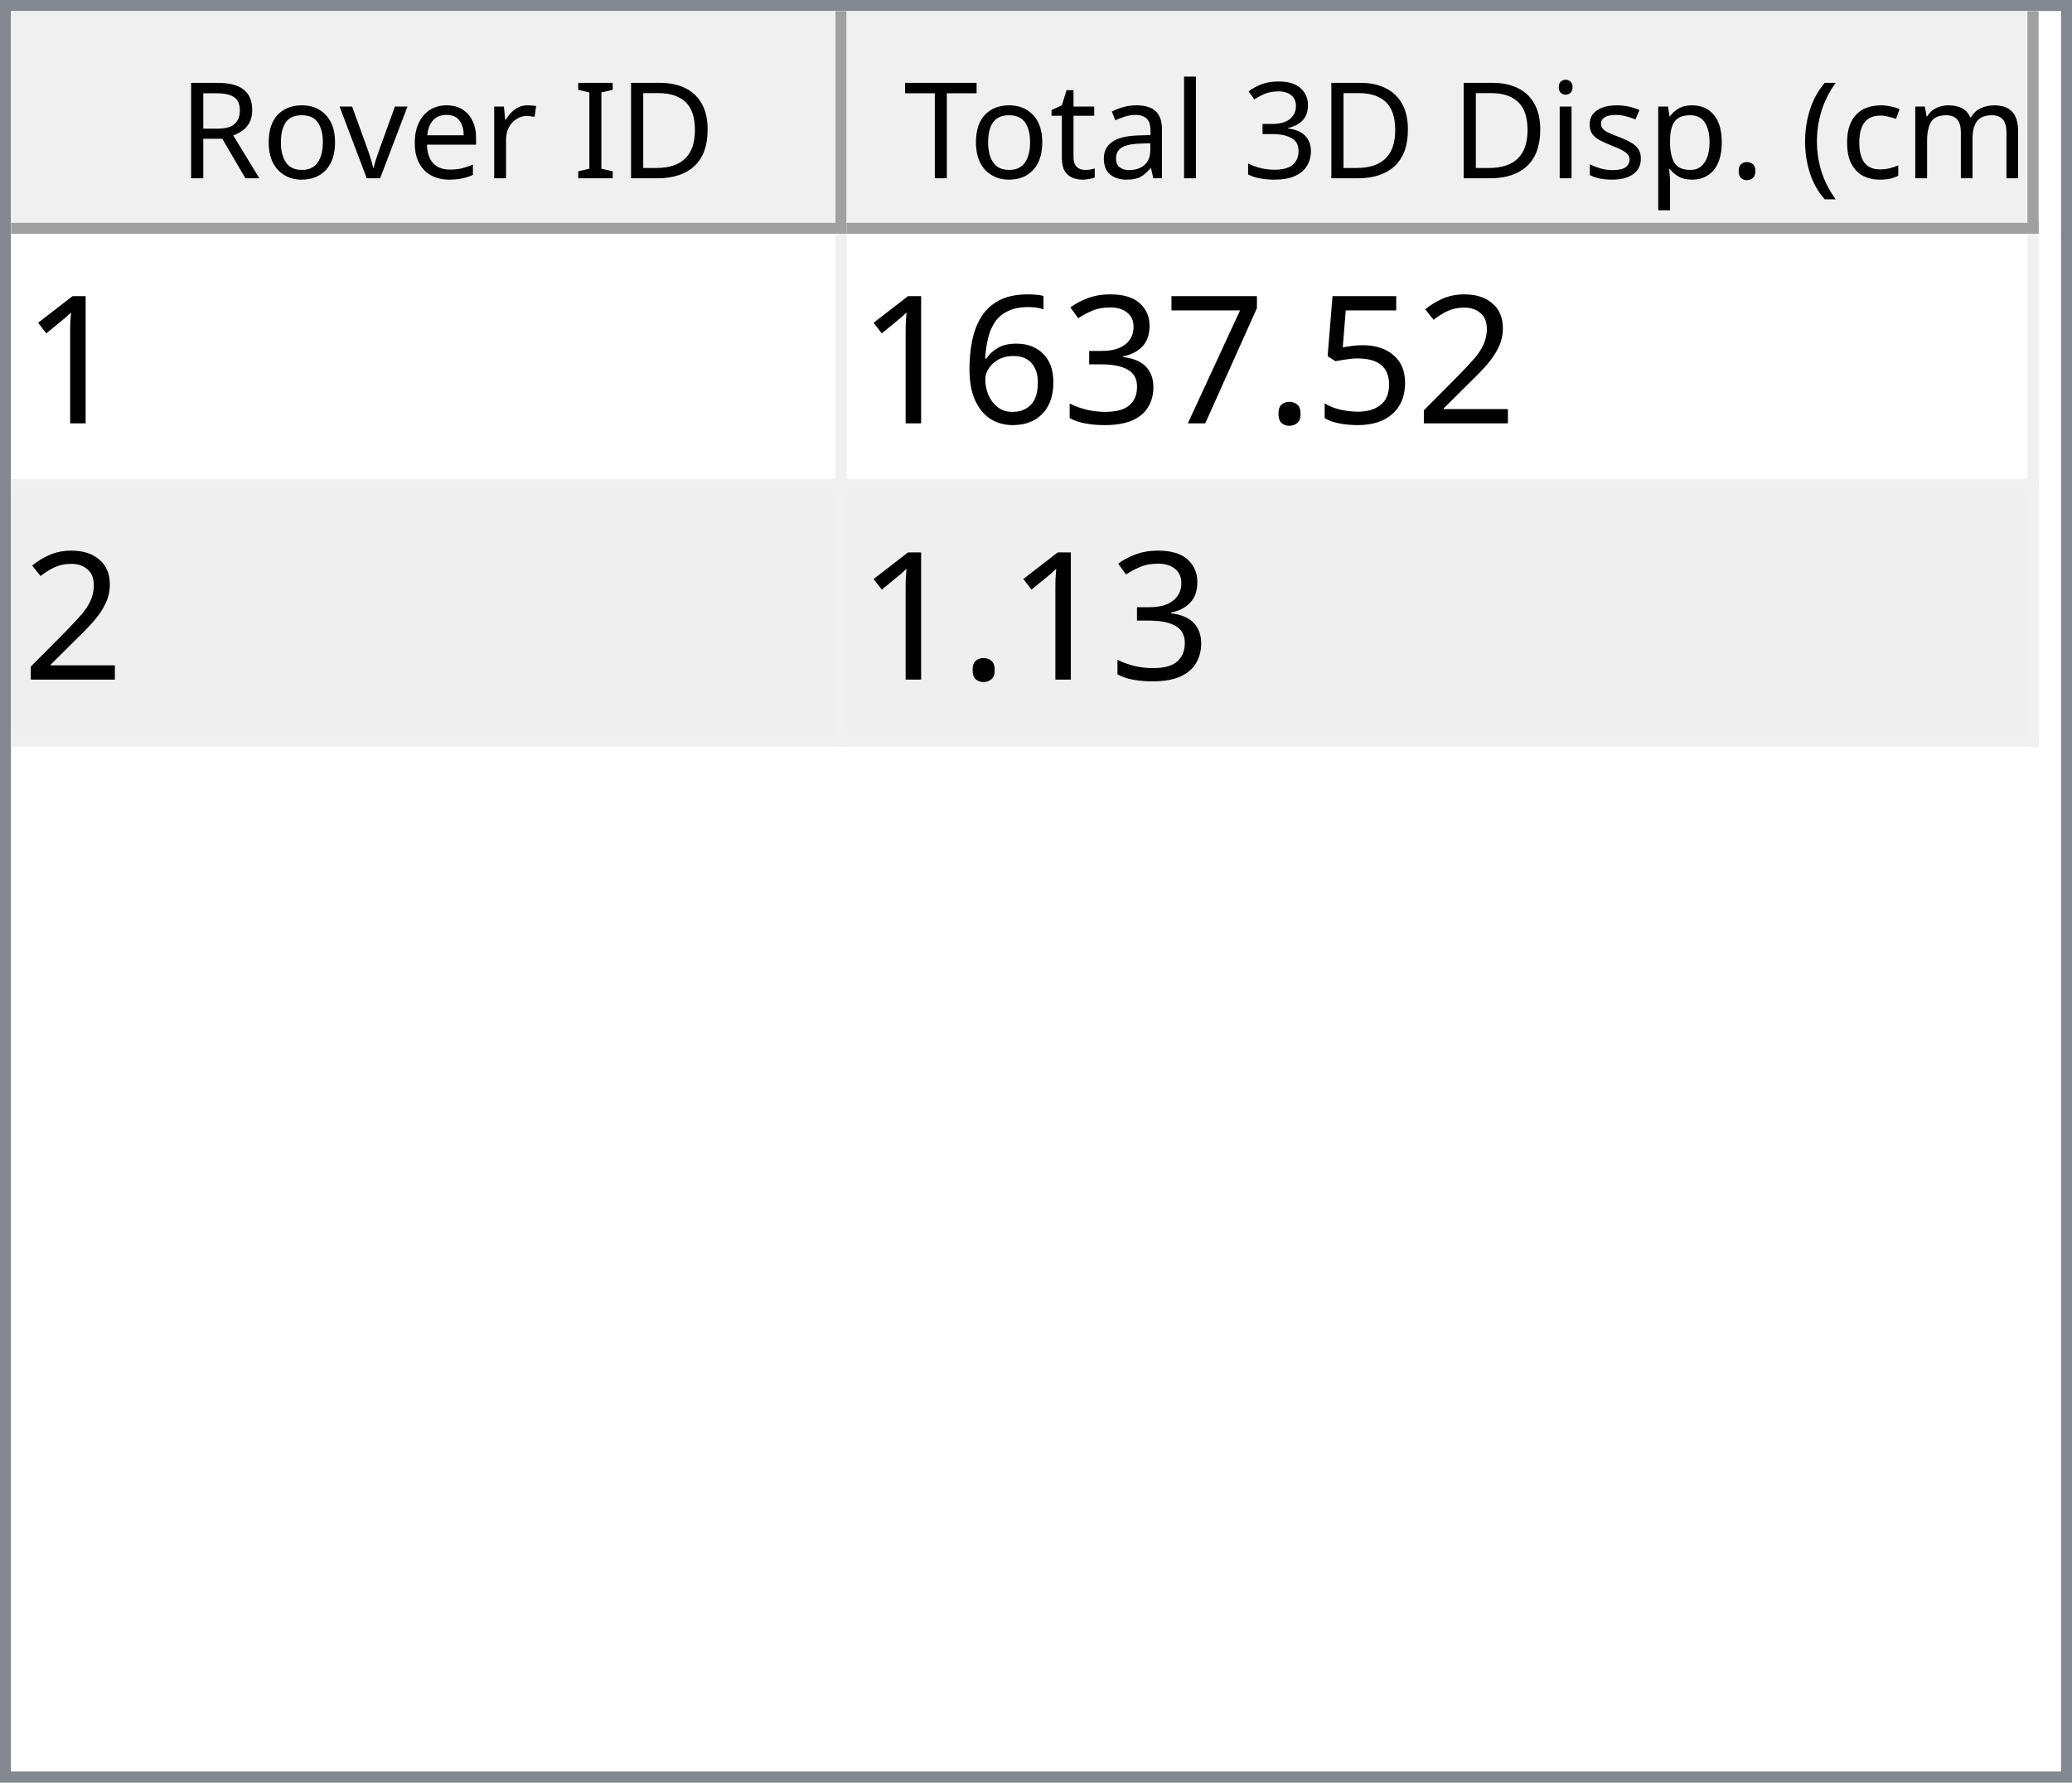
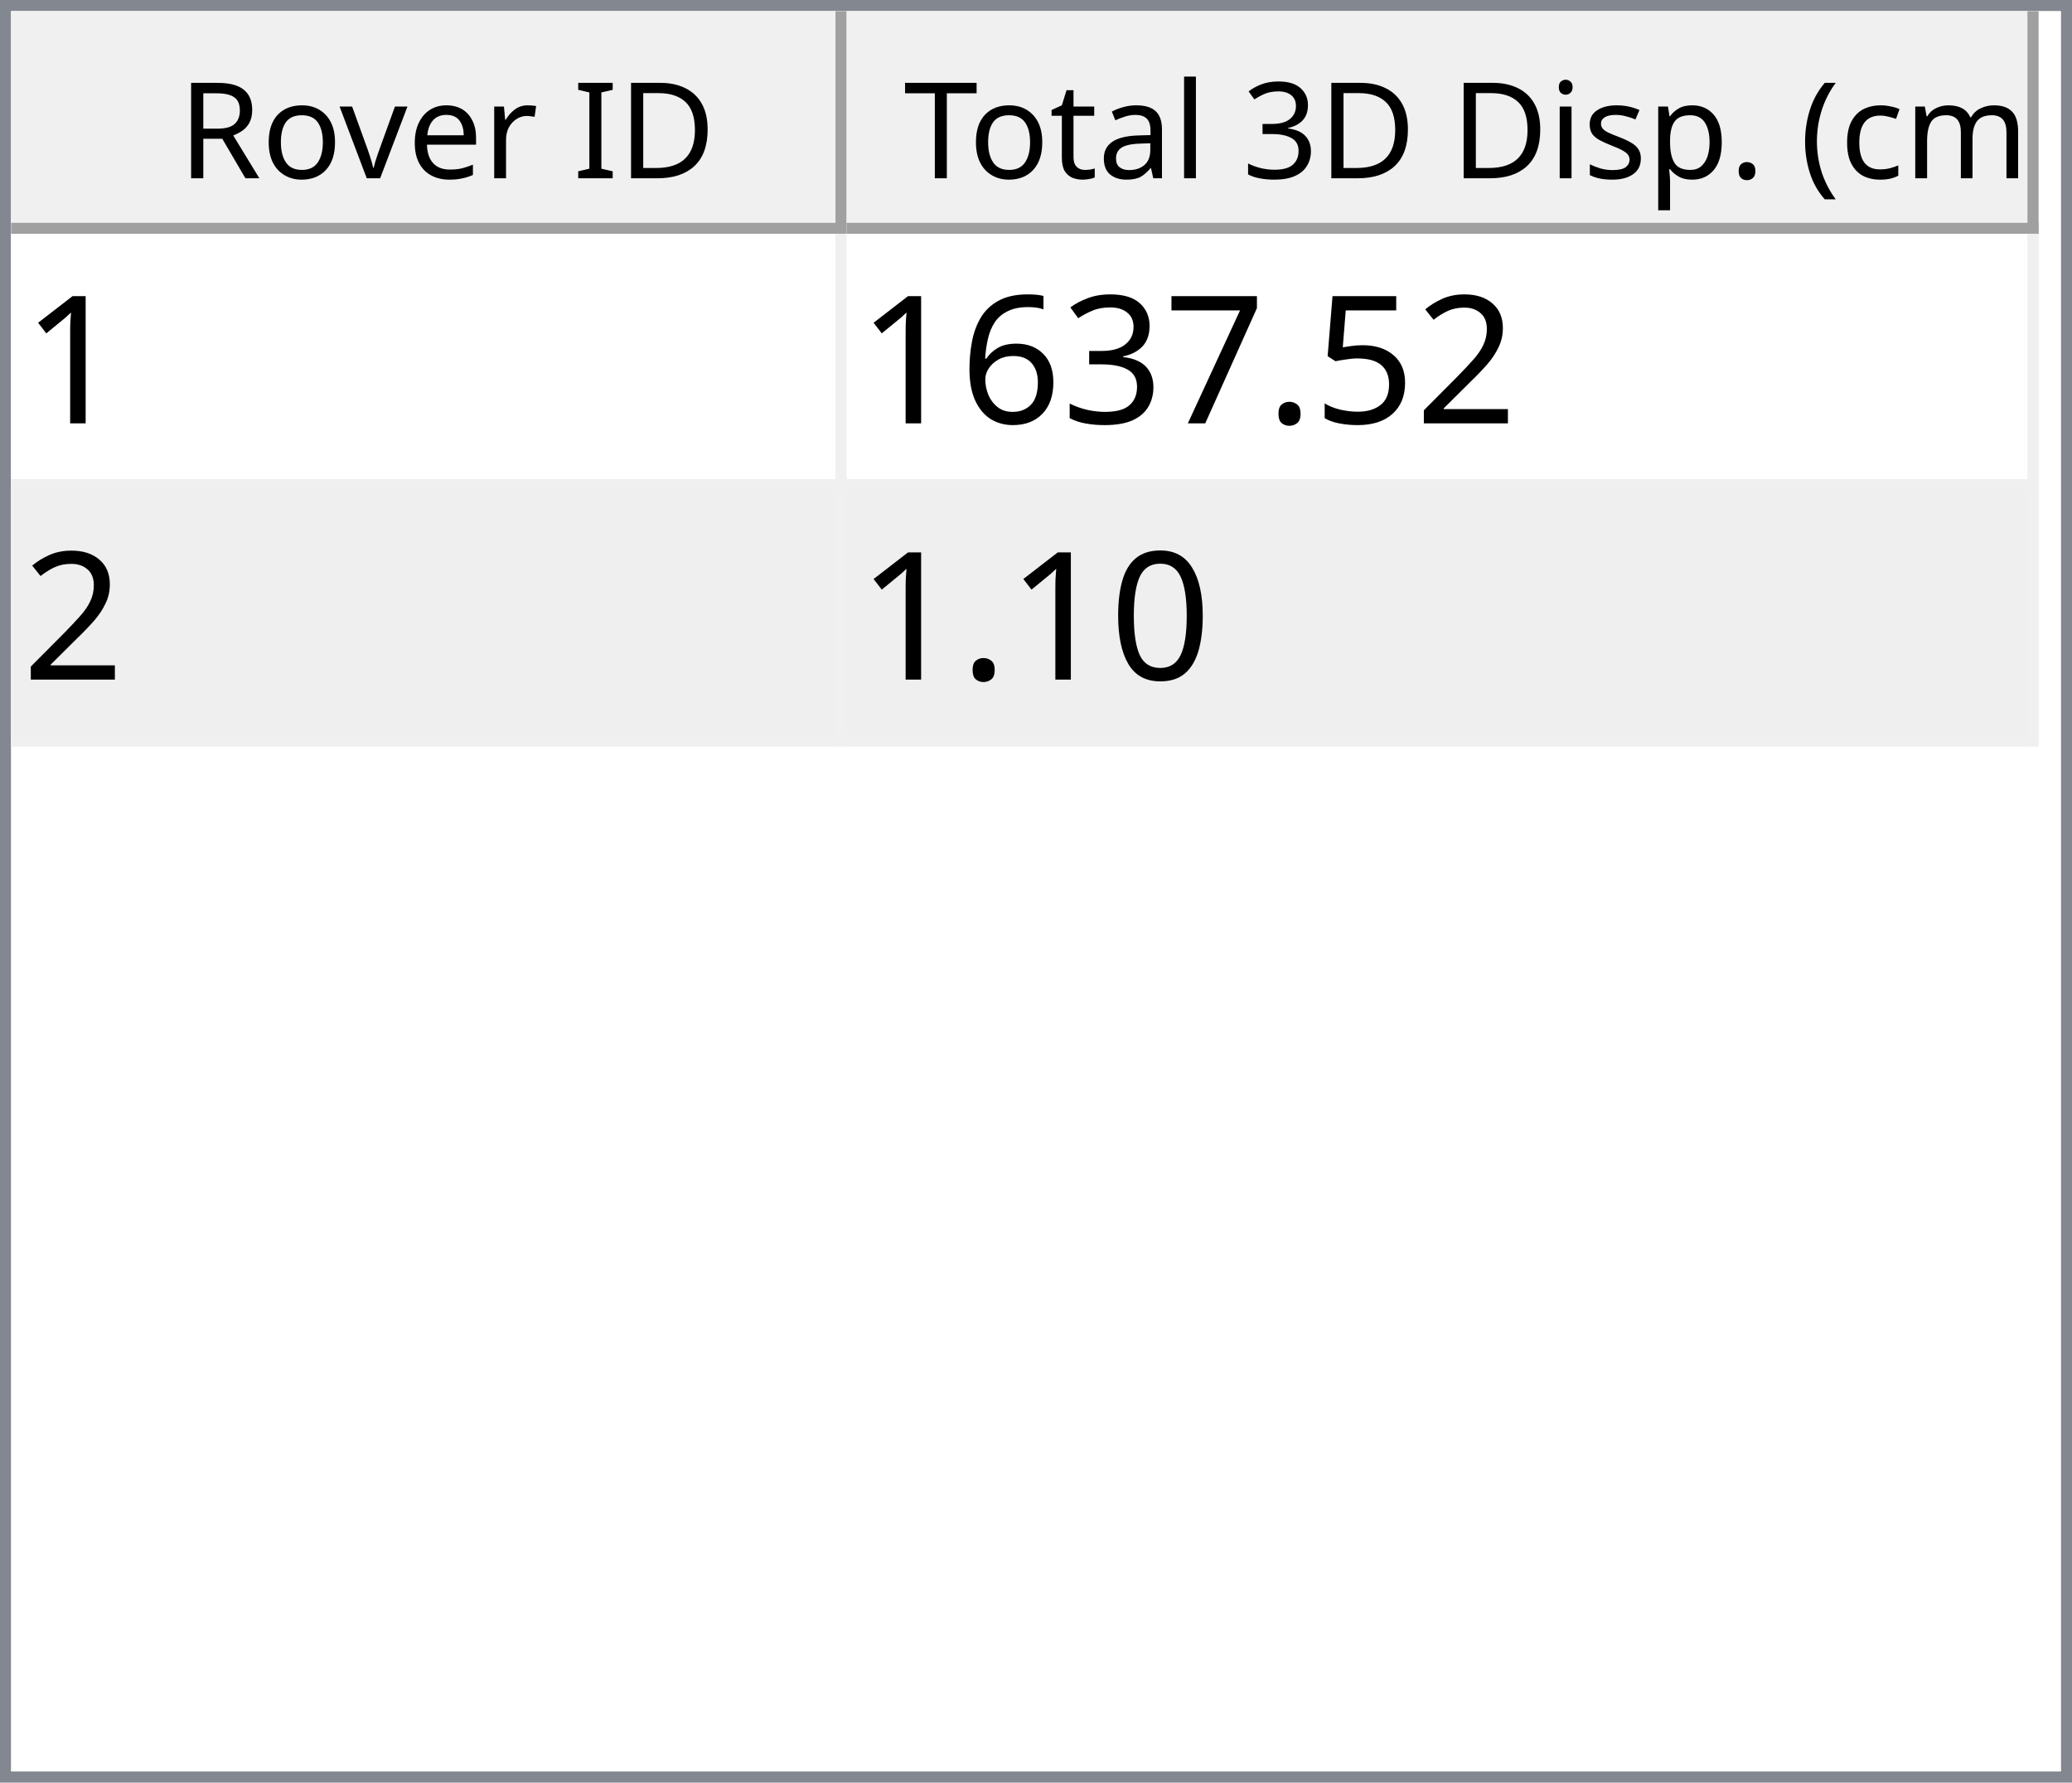
<svg xmlns="http://www.w3.org/2000/svg" style="fill-opacity:1; color-rendering:auto; color-interpolation:auto; text-rendering:auto; stroke:black; stroke-linecap:square; stroke-miterlimit:10; shape-rendering:auto; stroke-opacity:1; fill:black; stroke-dasharray:none; font-weight:normal; stroke-width:1; font-family:'Dialog'; font-style:normal; stroke-linejoin:miter; font-size:12px; stroke-dashoffset:0; image-rendering:auto;" width="186" height="160">
  <defs id="genericDefs" />
  <g>
    <defs id="defs1">
      <clipPath clipPathUnits="userSpaceOnUse" id="clipPath1">
        <path d="M0 0 L186 0 L186 160 L0 160 L0 0 Z" />
      </clipPath>
      <clipPath clipPathUnits="userSpaceOnUse" id="clipPath2">
        <path d="M0 0 L0 160 L186 160 L186 0 Z" />
      </clipPath>
      <clipPath clipPathUnits="userSpaceOnUse" id="clipPath3">
        <path d="M0 0 L0 20 L184 20 L184 0 Z" />
      </clipPath>
      <clipPath clipPathUnits="userSpaceOnUse" id="clipPath4">
        <path d="M0 0 L0 20 L75 20 L75 0 Z" />
      </clipPath>
      <clipPath clipPathUnits="userSpaceOnUse" id="clipPath5">
        <path d="M1 1 L1 19 L74 19 L74 1 Z" />
      </clipPath>
      <clipPath clipPathUnits="userSpaceOnUse" id="clipPath6">
        <path d="M0 0 L0 18 L73 18 L73 0 Z" />
      </clipPath>
      <clipPath clipPathUnits="userSpaceOnUse" id="clipPath7">
        <path d="M-0.5 -0.5 L-0.5 19.5 L74.5 19.5 L74.5 -0.5 Z" />
      </clipPath>
      <clipPath clipPathUnits="userSpaceOnUse" id="clipPath8">
        <path d="M0 0 L0 20 L107 20 L107 0 Z" />
      </clipPath>
      <clipPath clipPathUnits="userSpaceOnUse" id="clipPath9">
        <path d="M1 1 L1 19 L106 19 L106 1 Z" />
      </clipPath>
      <clipPath clipPathUnits="userSpaceOnUse" id="clipPath10">
        <path d="M0 0 L0 18 L105 18 L105 0 Z" />
      </clipPath>
      <clipPath clipPathUnits="userSpaceOnUse" id="clipPath11">
        <path d="M-0.5 -0.5 L-0.5 19.5 L106.5 19.5 L106.5 -0.5 Z" />
      </clipPath>
      <clipPath clipPathUnits="userSpaceOnUse" id="clipPath12">
        <path d="M0 0 L0 138 L184 138 L184 0 Z" />
      </clipPath>
      <clipPath clipPathUnits="userSpaceOnUse" id="clipPath13">
        <path d="M0 0 L0 46 L182 46 L182 0 Z" />
      </clipPath>
      <clipPath clipPathUnits="userSpaceOnUse" id="clipPath14">
        <path d="M-0.5 -0.5 L-0.5 45.5 L181.5 45.5 L181.5 -0.5 Z" />
      </clipPath>
      <clipPath clipPathUnits="userSpaceOnUse" id="clipPath15">
        <path d="M0 0 L0 22 L74 22 L74 0 Z" />
      </clipPath>
      <clipPath clipPathUnits="userSpaceOnUse" id="clipPath16">
        <path d="M0 0 L0 22 L106 22 L106 0 Z" />
      </clipPath>
      <font horiz-adv-x="64.551" id="font1">
        <font-face ascent="107.91" descent="25.098" units-per-em="100" style="font-style:normal; font-family:Segoe UI; font-weight:normal;" />
        <missing-glyph horiz-adv-x="64.551" d="M8.109 0 L8.109 68.266 L56.453 68.266 L56.453 0 L8.109 0 ZM15.328 7.234 L49.219 7.234 L49.219 61.031 L15.328 61.031 L15.328 7.234 Z" />
        <glyph unicode="D" horiz-adv-x="70.117" d="M9.188 0 L9.188 70.016 L28.516 70.016 Q65.531 70.016 65.531 35.891 Q65.531 19.672 55.25 9.836 Q44.969 0 27.734 0 L9.188 0 ZM17.391 62.594 L17.391 7.422 L27.828 7.422 Q41.609 7.422 49.273 14.797 Q56.938 22.172 56.938 35.688 Q56.938 62.594 28.328 62.594 L17.391 62.594 Z" />
        <glyph unicode="I" horiz-adv-x="26.611" d="M17.391 0 L9.188 0 L9.188 70.016 L17.391 70.016 L17.391 0 Z" />
        <glyph unicode=" " horiz-adv-x="27.393" d="" />
        <glyph unicode="r" horiz-adv-x="34.766" d="M34.188 41.891 Q32.078 43.5 28.125 43.5 Q23 43.5 19.555 38.672 Q16.109 33.844 16.109 25.484 L16.109 0 L8.109 0 L8.109 50 L16.109 50 L16.109 39.703 L16.312 39.703 Q18.016 44.969 21.531 47.922 Q25.047 50.875 29.391 50.875 Q32.516 50.875 34.188 50.203 L34.188 41.891 Z" />
        <glyph unicode="e" horiz-adv-x="52.295" d="M48.297 23 L12.984 23 Q13.188 14.656 17.484 10.109 Q21.781 5.562 29.297 5.562 Q37.75 5.562 44.828 11.141 L44.828 3.609 Q38.234 -1.172 27.391 -1.172 Q16.797 -1.172 10.742 5.641 Q4.688 12.453 4.688 24.812 Q4.688 36.469 11.305 43.82 Q17.922 51.172 27.734 51.172 Q37.547 51.172 42.922 44.828 Q48.297 38.484 48.297 27.203 L48.297 23 ZM40.094 29.781 Q40.047 36.719 36.75 40.578 Q33.453 44.438 27.594 44.438 Q21.922 44.438 17.969 40.383 Q14.016 36.328 13.094 29.781 L40.094 29.781 Z" />
        <glyph unicode="v" horiz-adv-x="47.9" d="M47.406 50 L27.484 0 L19.625 0 L0.688 50 L9.469 50 L22.172 13.672 Q23.578 9.672 23.922 6.688 L24.125 6.688 Q24.609 10.453 25.688 13.484 L38.969 50 L47.406 50 Z" />
        <glyph unicode="o" horiz-adv-x="58.594" d="M29 -1.172 Q17.922 -1.172 11.305 5.836 Q4.688 12.844 4.688 24.422 Q4.688 37.016 11.57 44.094 Q18.453 51.172 30.172 51.172 Q41.359 51.172 47.633 44.289 Q53.906 37.406 53.906 25.203 Q53.906 13.234 47.141 6.031 Q40.375 -1.172 29 -1.172 ZM29.594 44.438 Q21.875 44.438 17.383 39.188 Q12.891 33.938 12.891 24.703 Q12.891 15.828 17.43 10.695 Q21.969 5.562 29.594 5.562 Q37.359 5.562 41.531 10.594 Q45.703 15.625 45.703 24.906 Q45.703 34.281 41.531 39.359 Q37.359 44.438 29.594 44.438 Z" />
        <glyph unicode="R" horiz-adv-x="59.814" d="M59.375 0 L49.609 0 L37.891 19.625 Q36.281 22.359 34.766 24.289 Q33.25 26.219 31.664 27.438 Q30.078 28.656 28.25 29.219 Q26.422 29.781 24.125 29.781 L17.391 29.781 L17.391 0 L9.188 0 L9.188 70.016 L30.078 70.016 Q34.672 70.016 38.555 68.867 Q42.438 67.719 45.289 65.375 Q48.141 63.031 49.758 59.547 Q51.375 56.062 51.375 51.375 Q51.375 47.703 50.273 44.656 Q49.172 41.609 47.148 39.211 Q45.125 36.812 42.266 35.133 Q39.406 33.453 35.844 32.516 L35.844 32.328 Q37.594 31.547 38.891 30.547 Q40.188 29.547 41.359 28.18 Q42.531 26.812 43.68 25.078 Q44.828 23.344 46.234 21.047 L59.375 0 ZM17.391 62.594 L17.391 37.203 L28.516 37.203 Q31.594 37.203 34.203 38.133 Q36.812 39.062 38.719 40.797 Q40.625 42.531 41.703 45.047 Q42.781 47.562 42.781 50.688 Q42.781 56.297 39.141 59.445 Q35.5 62.594 28.609 62.594 L17.391 62.594 Z" />
        <glyph unicode=")" horiz-adv-x="30.176" d="M8.297 -15.922 L1.172 -15.922 Q16.406 2.344 16.406 26.812 Q16.406 51.469 1.078 70.016 L8.297 70.016 Q23.531 52.156 23.531 26.703 Q23.531 1.375 8.297 -15.922 Z" />
        <glyph unicode="m" horiz-adv-x="86.133" d="M79.109 0 L71.094 0 L71.094 28.719 Q71.094 37.016 68.531 40.727 Q65.969 44.438 59.906 44.438 Q54.781 44.438 51.195 39.75 Q47.609 35.062 47.609 28.516 L47.609 0 L39.594 0 L39.594 29.688 Q39.594 44.438 28.219 44.438 Q22.953 44.438 19.531 40.016 Q16.109 35.594 16.109 28.516 L16.109 0 L8.109 0 L8.109 50 L16.109 50 L16.109 42.094 L16.312 42.094 Q21.625 51.172 31.844 51.172 Q36.969 51.172 40.773 48.312 Q44.578 45.453 46 40.828 Q51.562 51.172 62.594 51.172 Q79.109 51.172 79.109 30.812 L79.109 0 Z" />
        <glyph unicode="c" horiz-adv-x="46.191" d="M42.188 2.297 Q36.422 -1.172 28.516 -1.172 Q17.828 -1.172 11.258 5.789 Q4.688 12.75 4.688 23.828 Q4.688 36.188 11.766 43.68 Q18.844 51.172 30.672 51.172 Q37.25 51.172 42.281 48.734 L42.281 40.531 Q36.719 44.438 30.375 44.438 Q22.703 44.438 17.797 38.945 Q12.891 33.453 12.891 24.516 Q12.891 15.719 17.508 10.641 Q22.125 5.562 29.891 5.562 Q36.422 5.562 42.188 9.906 L42.188 2.297 Z" />
        <glyph unicode="(" horiz-adv-x="30.176" d="M29.109 -15.922 L21.969 -15.922 Q6.844 1.375 6.844 26.703 Q6.844 52.156 21.969 70.016 L29.203 70.016 Q13.875 51.469 13.875 26.812 Q13.875 2.344 29.109 -15.922 Z" />
        <glyph unicode="." horiz-adv-x="21.68" d="M10.891 -1.078 Q8.641 -1.078 7.055 0.539 Q5.469 2.156 5.469 4.391 Q5.469 6.641 7.055 8.273 Q8.641 9.906 10.891 9.906 Q13.188 9.906 14.797 8.273 Q16.406 6.641 16.406 4.391 Q16.406 2.156 14.797 0.539 Q13.188 -1.078 10.891 -1.078 Z" />
        <glyph unicode="p" horiz-adv-x="58.789" d="M16.312 7.234 L16.109 7.234 L16.109 -23 L8.109 -23 L8.109 50 L16.109 50 L16.109 41.219 L16.312 41.219 Q22.219 51.172 33.594 51.172 Q43.266 51.172 48.688 44.461 Q54.109 37.75 54.109 26.469 Q54.109 13.922 48 6.375 Q41.891 -1.172 31.297 -1.172 Q21.578 -1.172 16.312 7.234 ZM16.109 27.391 L16.109 20.406 Q16.109 14.203 20.141 9.883 Q24.172 5.562 30.375 5.562 Q37.641 5.562 41.773 11.133 Q45.906 16.703 45.906 26.609 Q45.906 34.969 42.047 39.703 Q38.188 44.438 31.594 44.438 Q24.609 44.438 20.359 39.578 Q16.109 34.719 16.109 27.391 Z" />
        <glyph unicode="s" horiz-adv-x="42.432" d="M5.078 1.812 L5.078 10.406 Q11.625 5.562 19.484 5.562 Q30.031 5.562 30.031 12.594 Q30.031 14.594 29.125 15.992 Q28.219 17.391 26.68 18.461 Q25.141 19.531 23.07 20.383 Q21 21.234 18.609 22.172 Q15.281 23.484 12.766 24.828 Q10.25 26.172 8.57 27.859 Q6.891 29.547 6.031 31.695 Q5.172 33.844 5.172 36.719 Q5.172 40.234 6.789 42.945 Q8.406 45.656 11.086 47.484 Q13.766 49.312 17.211 50.242 Q20.656 51.172 24.312 51.172 Q30.812 51.172 35.938 48.922 L35.938 40.828 Q30.422 44.438 23.25 44.438 Q21 44.438 19.195 43.922 Q17.391 43.406 16.094 42.477 Q14.797 41.547 14.086 40.258 Q13.375 38.969 13.375 37.406 Q13.375 35.453 14.086 34.133 Q14.797 32.812 16.164 31.789 Q17.531 30.766 19.484 29.938 Q21.438 29.109 23.922 28.125 Q27.25 26.859 29.883 25.516 Q32.516 24.172 34.375 22.484 Q36.234 20.797 37.234 18.602 Q38.234 16.406 38.234 13.375 Q38.234 9.672 36.602 6.938 Q34.969 4.203 32.234 2.398 Q29.5 0.594 25.93 -0.289 Q22.359 -1.172 18.453 -1.172 Q10.75 -1.172 5.078 1.812 Z" />
        <glyph unicode="i" horiz-adv-x="24.219" d="M12.203 62.703 Q10.062 62.703 8.547 64.164 Q7.031 65.625 7.031 67.875 Q7.031 70.125 8.547 71.609 Q10.062 73.094 12.203 73.094 Q14.406 73.094 15.945 71.609 Q17.484 70.125 17.484 67.875 Q17.484 65.719 15.945 64.211 Q14.406 62.703 12.203 62.703 ZM16.109 0 L8.109 0 L8.109 50 L16.109 50 L16.109 0 Z" />
        <glyph unicode="3" horiz-adv-x="53.906" d="M46.531 19.828 Q46.531 15.094 44.75 11.211 Q42.969 7.328 39.719 4.57 Q36.469 1.812 31.93 0.297 Q27.391 -1.219 21.922 -1.219 Q11.922 -1.219 6 2.594 L6 11.188 Q13.094 5.609 22.219 5.609 Q25.875 5.609 28.828 6.539 Q31.781 7.469 33.906 9.227 Q36.031 10.984 37.18 13.477 Q38.328 15.969 38.328 19.094 Q38.328 32.812 18.797 32.812 L12.984 32.812 L12.984 39.594 L18.5 39.594 Q35.797 39.594 35.797 52.484 Q35.797 64.406 22.609 64.406 Q15.188 64.406 8.688 59.422 L8.688 67.188 Q15.375 71.188 24.609 71.188 Q29 71.188 32.57 69.969 Q36.141 68.75 38.68 66.555 Q41.219 64.359 42.609 61.281 Q44 58.203 44 54.5 Q44 40.672 30.031 36.719 L30.031 36.531 Q33.594 36.141 36.625 34.797 Q39.656 33.453 41.852 31.305 Q44.047 29.156 45.289 26.25 Q46.531 23.344 46.531 19.828 Z" />
        <glyph unicode="l" horiz-adv-x="24.219" d="M16.109 0 L8.109 0 L8.109 74.031 L16.109 74.031 L16.109 0 Z" />
        <glyph unicode="a" horiz-adv-x="50.879" d="M43.891 0 L35.891 0 L35.891 7.812 L35.688 7.812 Q30.469 -1.172 20.312 -1.172 Q12.844 -1.172 8.617 2.781 Q4.391 6.734 4.391 13.281 Q4.391 27.297 20.906 29.594 L35.891 31.688 Q35.891 44.438 25.594 44.438 Q16.547 44.438 9.281 38.281 L9.281 46.484 Q16.656 51.172 26.266 51.172 Q43.891 51.172 43.891 32.516 L43.891 0 ZM35.891 25.297 L23.828 23.641 Q18.266 22.859 15.43 20.875 Q12.594 18.891 12.594 13.875 Q12.594 10.203 15.211 7.883 Q17.828 5.562 22.172 5.562 Q28.125 5.562 32.008 9.742 Q35.891 13.922 35.891 20.312 L35.891 25.297 Z" />
        <glyph unicode="t" horiz-adv-x="33.887" d="M31.297 0.484 Q28.469 -1.078 23.828 -1.078 Q10.688 -1.078 10.688 13.578 L10.688 43.172 L2.094 43.172 L2.094 50 L10.688 50 L10.688 62.203 L18.703 64.797 L18.703 50 L31.297 50 L31.297 43.172 L18.703 43.172 L18.703 14.984 Q18.703 9.969 20.414 7.82 Q22.125 5.672 26.078 5.672 Q29.109 5.672 31.297 7.328 L31.297 0.484 Z" />
        <glyph unicode="T" horiz-adv-x="52.393" d="M50.594 62.594 L30.375 62.594 L30.375 0 L22.172 0 L22.172 62.594 L2 62.594 L2 70.016 L50.594 70.016 L50.594 62.594 Z" />
      </font>
      <font horiz-adv-x="75.0" id="font2">
        <font-face ascent="100.537" descent="21.973" units-per-em="100" style="font-style:normal; font-family:sans-serif; font-weight:normal;" />
        <missing-glyph horiz-adv-x="75.0" d="M12.5 0 L12.5 62.5 L62.5 62.5 L62.5 0 L12.5 0 ZM14.062 1.562 L60.938 1.562 L60.938 60.938 L14.062 60.938 L14.062 1.562 Z" />
        <glyph unicode="1" horiz-adv-x="55.615" d="M37.25 0 L28.469 0 L28.469 56 Q25.297 52.984 20.141 49.953 Q14.984 46.922 10.891 45.406 L10.891 53.906 Q18.266 57.375 23.781 62.305 Q29.297 67.234 31.594 71.875 L37.25 71.875 L37.25 0 Z" />
        <glyph unicode="2" horiz-adv-x="55.615" d="M50.344 8.453 L50.344 0 L3.031 0 Q2.938 3.172 4.047 6.109 Q5.859 10.938 9.836 15.625 Q13.812 20.312 21.344 26.469 Q33.016 36.031 37.117 41.625 Q41.219 47.219 41.219 52.203 Q41.219 57.422 37.477 61.008 Q33.734 64.594 27.734 64.594 Q21.391 64.594 17.578 60.789 Q13.766 56.984 13.719 50.25 L4.688 51.172 Q5.609 61.281 11.664 66.578 Q17.719 71.875 27.938 71.875 Q38.234 71.875 44.242 66.164 Q50.25 60.453 50.25 52 Q50.25 47.703 48.492 43.555 Q46.734 39.406 42.656 34.812 Q38.578 30.219 29.109 22.219 Q21.188 15.578 18.945 13.211 Q16.703 10.844 15.234 8.453 L50.344 8.453 Z" />
        <glyph unicode="5" horiz-adv-x="55.615" d="M4.156 18.75 L13.375 19.531 Q14.406 12.797 18.141 9.398 Q21.875 6 27.156 6 Q33.5 6 37.891 10.789 Q42.281 15.578 42.281 23.484 Q42.281 31 38.062 35.352 Q33.844 39.703 27 39.703 Q22.75 39.703 19.336 37.773 Q15.922 35.844 13.969 32.766 L5.719 33.844 L12.641 70.609 L48.25 70.609 L48.25 62.203 L19.672 62.203 L15.828 42.969 Q22.266 47.469 29.344 47.469 Q38.719 47.469 45.164 40.969 Q51.609 34.469 51.609 24.266 Q51.609 14.547 45.953 7.469 Q39.062 -1.219 27.156 -1.219 Q17.391 -1.219 11.211 4.25 Q5.031 9.719 4.156 18.75 Z" />
        <glyph unicode="." horiz-adv-x="27.783" d="M9.078 0 L9.078 10.016 L19.094 10.016 L19.094 0 L9.078 0 Z" />
        <glyph unicode="7" horiz-adv-x="55.615" d="M4.734 62.203 L4.734 70.656 L51.078 70.656 L51.078 63.812 Q44.234 56.547 37.523 44.484 Q30.812 32.422 27.156 19.672 Q24.516 10.688 23.781 0 L14.75 0 Q14.891 8.453 18.062 20.414 Q21.234 32.375 27.172 43.484 Q33.109 54.594 39.797 62.203 L4.734 62.203 Z" />
        <glyph unicode="3" horiz-adv-x="55.615" d="M4.203 18.891 L12.984 20.062 Q14.5 12.594 18.141 9.297 Q21.781 6 27 6 Q33.203 6 37.477 10.297 Q41.75 14.594 41.75 20.953 Q41.75 27 37.797 30.93 Q33.844 34.859 27.734 34.859 Q25.25 34.859 21.531 33.891 L22.516 41.609 Q23.391 41.5 23.922 41.5 Q29.547 41.5 34.039 44.43 Q38.531 47.359 38.531 53.469 Q38.531 58.297 35.258 61.477 Q31.984 64.656 26.812 64.656 Q21.688 64.656 18.266 61.43 Q14.844 58.203 13.875 51.766 L5.078 53.328 Q6.688 62.156 12.398 67.016 Q18.109 71.875 26.609 71.875 Q32.469 71.875 37.398 69.359 Q42.328 66.844 44.945 62.5 Q47.562 58.156 47.562 53.266 Q47.562 48.641 45.07 44.828 Q42.578 41.016 37.703 38.766 Q44.047 37.312 47.562 32.695 Q51.078 28.078 51.078 21.141 Q51.078 11.766 44.242 5.25 Q37.406 -1.266 26.953 -1.266 Q17.531 -1.266 11.305 4.352 Q5.078 9.969 4.203 18.891 Z" />
        <glyph unicode="6" horiz-adv-x="55.615" d="M49.75 54.047 L41.016 53.375 Q39.844 58.547 37.703 60.891 Q34.125 64.656 28.906 64.656 Q24.703 64.656 21.531 62.312 Q17.391 59.281 14.992 53.469 Q12.594 47.656 12.5 36.922 Q15.672 41.75 20.266 44.094 Q24.859 46.438 29.891 46.438 Q38.672 46.438 44.852 39.969 Q51.031 33.5 51.031 23.25 Q51.031 16.5 48.125 10.719 Q45.219 4.938 40.141 1.859 Q35.062 -1.219 28.609 -1.219 Q17.625 -1.219 10.695 6.859 Q3.766 14.938 3.766 33.5 Q3.766 54.25 11.422 63.672 Q18.109 71.875 29.438 71.875 Q37.891 71.875 43.289 67.141 Q48.688 62.406 49.75 54.047 ZM13.875 23.188 Q13.875 18.656 15.797 14.508 Q17.719 10.359 21.188 8.18 Q24.656 6 28.469 6 Q34.031 6 38.039 10.492 Q42.047 14.984 42.047 22.703 Q42.047 30.125 38.086 34.398 Q34.125 38.672 28.125 38.672 Q22.172 38.672 18.023 34.398 Q13.875 30.125 13.875 23.188 Z" />
+         <glyph unicode="0" horiz-adv-x="55.615" d="M4.156 35.297 Q4.156 48 6.766 55.742 Q9.375 63.484 14.523 67.68 Q19.672 71.875 27.484 71.875 Q33.25 71.875 37.594 69.555 Q41.938 67.234 44.773 62.867 Q47.609 58.5 49.219 52.227 Q50.828 45.953 50.828 35.297 Q50.828 22.703 48.242 14.969 Q45.656 7.234 40.508 3.008 Q35.359 -1.219 27.484 -1.219 Q17.141 -1.219 11.234 6.203 Q4.156 15.141 4.156 35.297 ZM13.188 35.297 Q13.188 17.672 17.312 11.836 Q21.438 6 27.484 6 Q33.547 6 37.672 11.859 Q41.797 17.719 41.797 35.297 Q41.797 52.984 37.672 58.789 Q33.547 64.594 27.391 64.594 Q21.344 64.594 17.719 59.469 Q13.188 52.938 13.188 35.297 Z" />
      </font>
    </defs>
    <g style="fill:white; stroke:white;">
      <rect x="0" y="0" width="186" style="clip-path:url(#clipPath1); stroke:none;" height="160" />
    </g>
    <g style="fill:white; text-rendering:optimizeSpeed; color-rendering:optimizeSpeed; image-rendering:optimizeSpeed; shape-rendering:crispEdges; stroke:white; color-interpolation:sRGB;">
      <rect x="0" width="186" height="160" y="0" style="stroke:none;" />
      <path style="stroke:none;" d="M0 160 L186 160 L186 0 L0 0 Z" />
    </g>
    <g style="fill:rgb(240,240,240); font-family:'Segoe UI'; stroke:rgb(240,240,240);">
      <rect x="0" y="0" width="186" style="clip-path:url(#clipPath2); stroke:none;" height="160" />
    </g>
    <g style="fill:rgb(130,135,144); font-family:'Segoe UI'; stroke:rgb(130,135,144);">
      <path d="M0 0 L186 0 L186 160 L0 160 L0 0 ZM1 1 L185 1 L185 159 L1 159 L1 1 Z" style="fill-rule:evenodd; clip-path:url(#clipPath2); stroke:none;" />
    </g>
    <g style="fill:white; font-family:'Segoe UI'; stroke:white;" transform="translate(1,1)">
      <rect x="0" y="0" width="184" style="clip-path:url(#clipPath3); stroke:none;" height="20" />
    </g>
    <g style="fill:rgb(240,240,240); font-family:'Segoe UI'; stroke:rgb(240,240,240);" transform="translate(1,1)">
      <rect x="0" y="0" width="75" style="clip-path:url(#clipPath4); stroke:none;" height="20" />
    </g>
    <g style="font-family:'Segoe UI';" transform="translate(2,2)">
      <text x="14" xml:space="preserve" y="14" style="clip-path:url(#clipPath6); stroke:none;">Rover ID</text>
    </g>
    <g style="fill:rgb(160,160,160); font-family:'Segoe UI'; stroke:rgb(160,160,160); stroke-linejoin:bevel;" transform="translate(1.5,1.5)">
      <line x1="74" x2="74" y1="0" style="fill:none; clip-path:url(#clipPath7);" y2="19" />
    </g>
    <g style="fill:rgb(160,160,160); font-family:'Segoe UI'; stroke:rgb(160,160,160); stroke-linejoin:bevel;" transform="matrix(1,0,0,1,1,1) translate(0.5,0.5)">
      <line x1="0" x2="74" y1="19" style="fill:none; clip-path:url(#clipPath7);" y2="19" />
    </g>
    <g style="fill:rgb(240,240,240); font-family:'Segoe UI'; stroke:rgb(240,240,240);" transform="translate(76,1)">
      <rect x="0" y="0" width="107" style="clip-path:url(#clipPath8); stroke:none;" height="20" />
    </g>
    <g style="font-family:'Segoe UI';" transform="translate(77,2)">
      <text x="1" xml:space="preserve" y="14" style="clip-path:url(#clipPath10); stroke:none;"> Total 3D Disp. (cm)</text>
    </g>
    <g style="fill:rgb(160,160,160); font-family:'Segoe UI'; stroke:rgb(160,160,160); stroke-linejoin:bevel;" transform="translate(76.5,1.5)">
      <line x1="106" x2="106" y1="0" style="fill:none; clip-path:url(#clipPath11);" y2="19" />
    </g>
    <g style="fill:rgb(160,160,160); font-family:'Segoe UI'; stroke:rgb(160,160,160); stroke-linejoin:bevel;" transform="matrix(1,0,0,1,76,1) translate(0.5,0.5)">
      <line x1="0" x2="106" y1="19" style="fill:none; clip-path:url(#clipPath11);" y2="19" />
    </g>
    <g style="fill:white; font-family:'Segoe UI'; stroke:white;" transform="translate(1,21)">
      <rect x="0" y="0" width="184" style="clip-path:url(#clipPath12); stroke:none;" height="138" />
    </g>
    <g style="fill:rgb(240,240,240); font-size:16px; font-family:sans-serif; stroke:rgb(240,240,240);" transform="translate(1,21)">
      <rect x="0" y="0" width="182" style="clip-path:url(#clipPath13); stroke:none;" height="46" />
      <line transform="translate(0.5,0.5)" x1="0" x2="181" y1="22" style="clip-path:url(#clipPath14); fill:none; stroke-linejoin:bevel;" y2="22" />
    </g>
    <g transform="matrix(1,0,0,1,1,21) translate(0.5,0.5)" style="fill:rgb(240,240,240); font-size:16px; font-family:sans-serif; stroke:rgb(240,240,240); stroke-linejoin:bevel;">
      <line x1="0" x2="181" y1="45" style="fill:none; clip-path:url(#clipPath14);" y2="45" />
    </g>
    <g transform="matrix(1,0,0,1,1,21) translate(0.5,0.5)" style="fill:rgb(240,240,240); font-size:16px; font-family:sans-serif; stroke:rgb(240,240,240); stroke-linejoin:bevel;">
      <line x1="74" x2="74" y1="0" style="fill:none; clip-path:url(#clipPath14);" y2="45" />
    </g>
    <g transform="matrix(1,0,0,1,1,21) translate(0.5,0.5)" style="fill:rgb(240,240,240); font-size:16px; font-family:sans-serif; stroke:rgb(240,240,240); stroke-linejoin:bevel;">
      <line x1="181" x2="181" y1="0" style="fill:none; clip-path:url(#clipPath14);" y2="45" />
    </g>
    <g style="fill:white; font-size:16px; font-family:sans-serif; stroke:white;" transform="matrix(1,0,0,1,1,21)">
      <rect x="0" y="0" width="74" style="clip-path:url(#clipPath15); stroke:none;" height="22" />
      <text x="1" y="17" style="fill:black; clip-path:url(#clipPath15); stroke:none;" xml:space="preserve">1</text>
    </g>
    <g style="fill:white; font-size:16px; font-family:sans-serif; stroke:white;" transform="matrix(1,0,0,1,1,21) translate(75,0)">
      <rect x="0" y="0" width="106" style="clip-path:url(#clipPath16); stroke:none;" height="22" />
      <text x="1" y="17" style="fill:black; clip-path:url(#clipPath16); stroke:none;" xml:space="preserve">1637.52</text>
    </g>
    <g style="fill:rgb(239,239,239); font-size:16px; font-family:sans-serif; stroke:rgb(239,239,239);" transform="matrix(1,0,0,1,1,21) translate(0,23)">
      <rect x="0" y="0" width="74" style="clip-path:url(#clipPath15); stroke:none;" height="22" />
      <text x="1" y="17" style="fill:black; clip-path:url(#clipPath15); stroke:none;" xml:space="preserve">2</text>
    </g>
    <g style="fill:rgb(239,239,239); font-size:16px; font-family:sans-serif; stroke:rgb(239,239,239);" transform="matrix(1,0,0,1,1,21) translate(75,23)">
      <rect x="0" y="0" width="106" style="clip-path:url(#clipPath16); stroke:none;" height="22" />
-       <text x="1" y="17" style="fill:black; clip-path:url(#clipPath16); stroke:none;" xml:space="preserve">1.13</text>
+       <text x="1" y="17" style="fill:black; clip-path:url(#clipPath16); stroke:none;" xml:space="preserve">1.10</text>
    </g>
  </g>
</svg>
